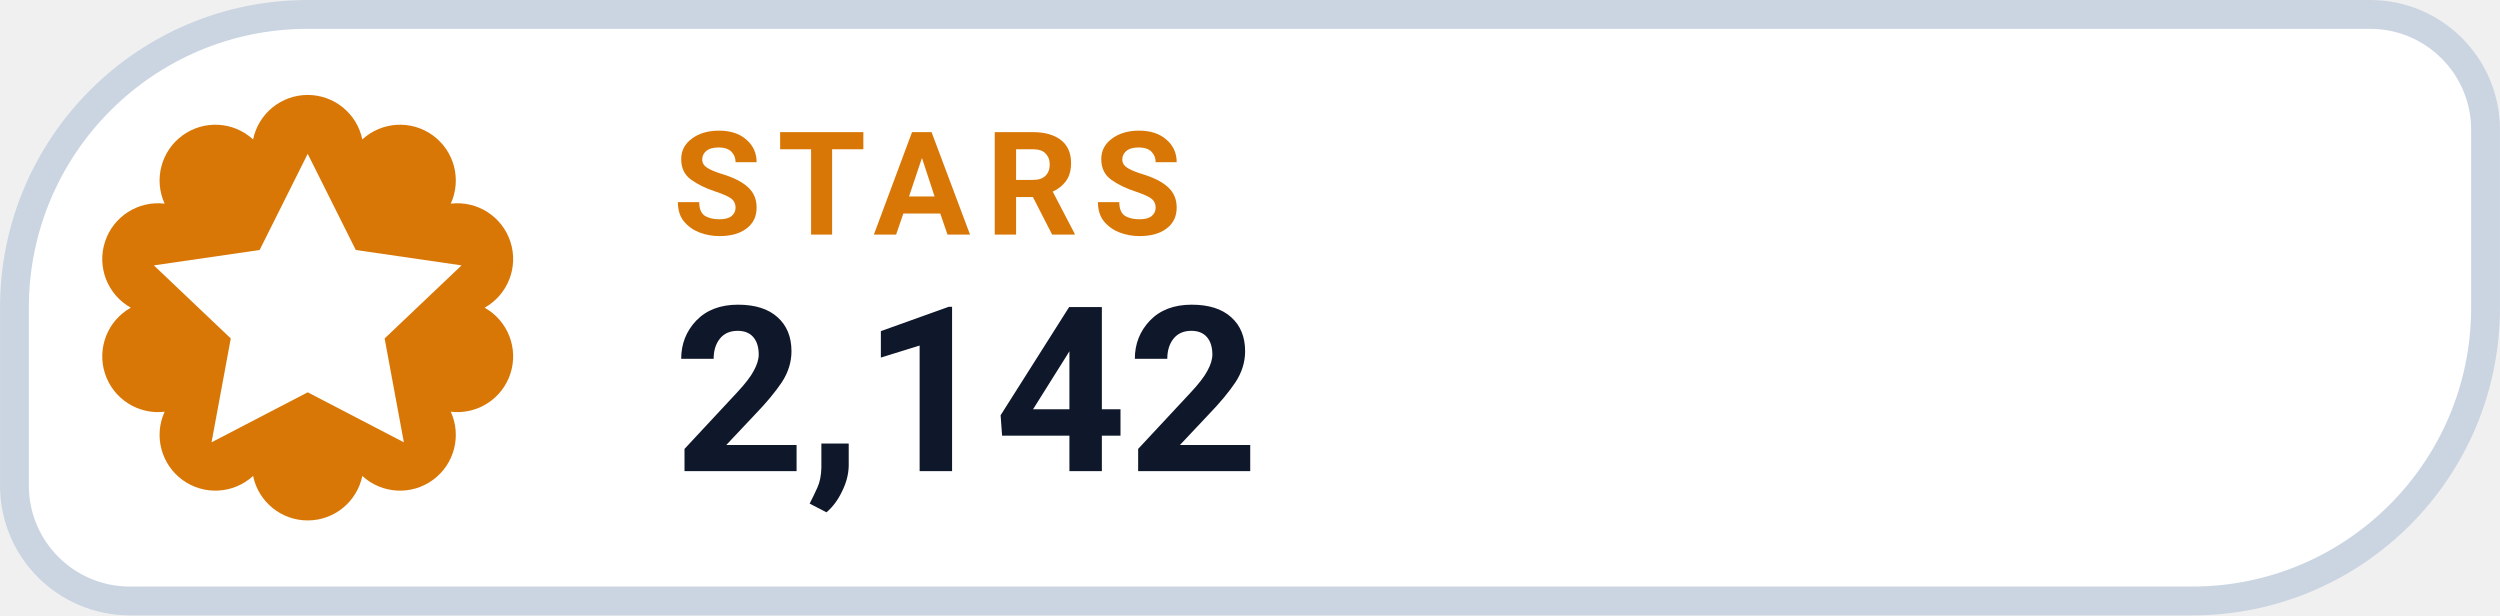
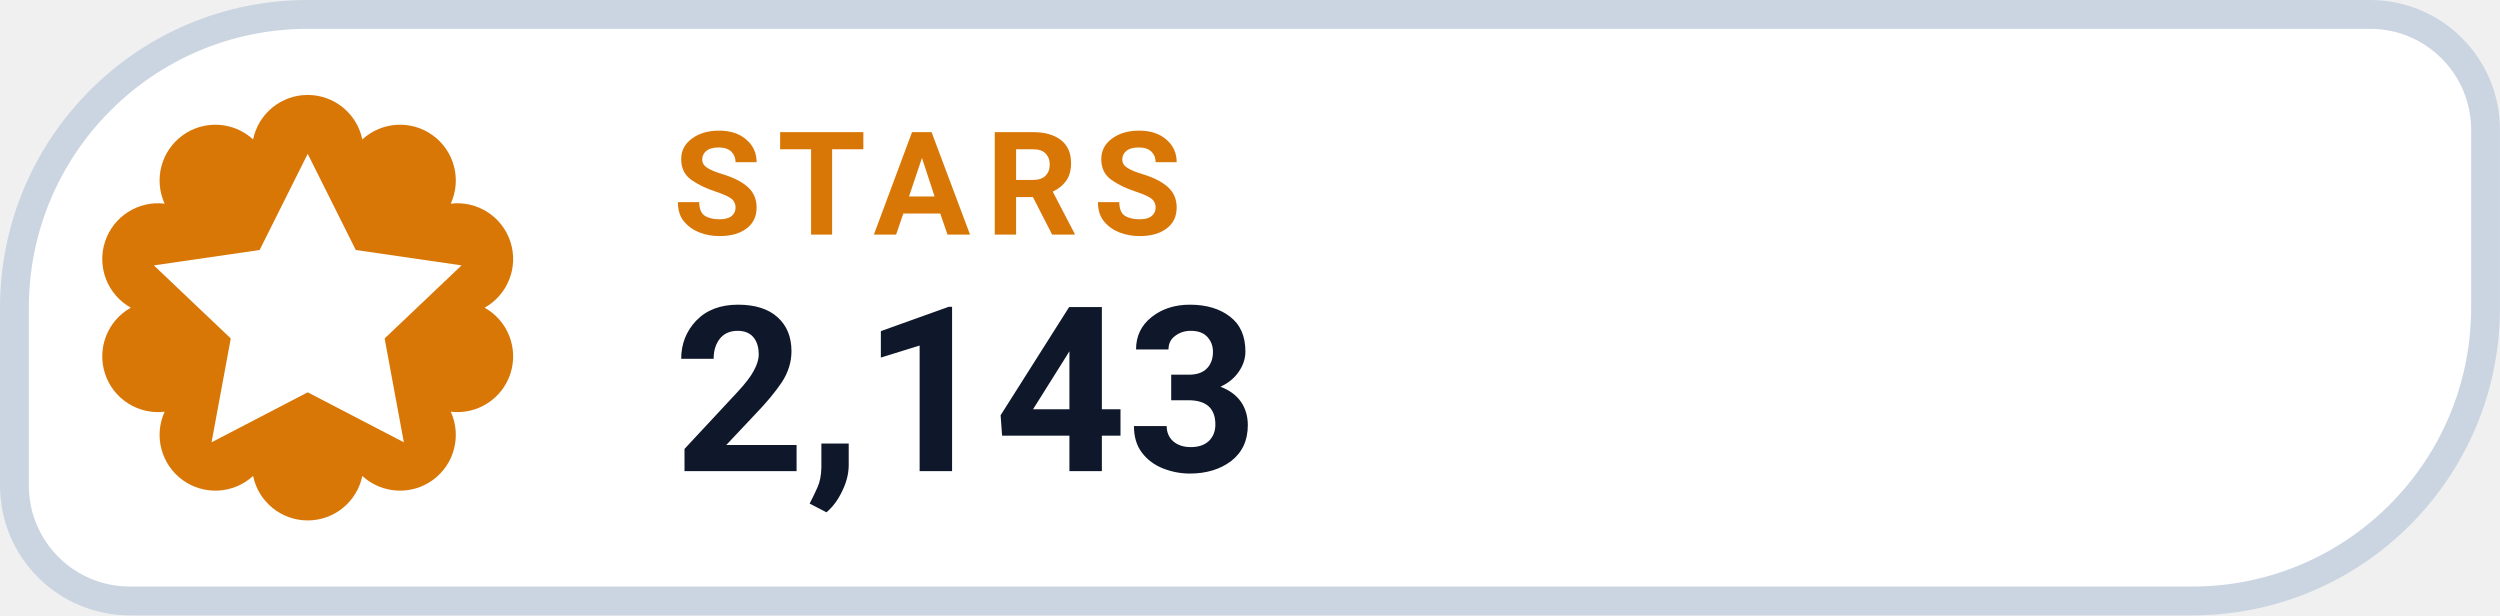
- <svg xmlns="http://www.w3.org/2000/svg" width="126" height="31.015" viewBox="0 0 130 32" role="img" aria-label="STARS 2,142">
+ <svg xmlns="http://www.w3.org/2000/svg" width="126" height="31.015" viewBox="0 0 130 32" role="img" aria-label="STARS 2,143">
  <path d="M 16.00 0.75 H 123.25 A 6.00 6.00 0 0 1 129.25 6.75 V 16.00 A 15.25 15.25 0 0 1 114.00 31.25 H 6.75 A 6.00 6.00 0 0 1 0.75 25.25 V 16.00 A 15.25 15.25 0 0 1 16.00 0.75 Z" fill="#FFFFFF" stroke="#CBD5E1" stroke-width="1.5" />
  <path d="M 13.16 7.25 A 2.90 2.90 0 0 1 18.84 7.25 A 2.90 2.90 0 0 1 23.44 10.59 A 2.90 2.90 0 0 1 25.20 16.00 A 2.90 2.90 0 0 1 23.44 21.41 A 2.90 2.90 0 0 1 18.84 24.75 A 2.90 2.90 0 0 1 13.16 24.75 A 2.90 2.90 0 0 1 8.56 21.41 A 2.90 2.90 0 0 1 6.80 16.00 A 2.90 2.90 0 0 1 8.56 10.59 A 2.90 2.90 0 0 1 13.16 7.25 Z" fill="#D97706" />
  <g transform="translate(16 16)" style="color:#FFFFFF;">
    <path d="M0 -8 l2.5 5 5.5 .8 -4 3.8 1 5.4 -5 -2.6 -5 2.6 1 -5.4 -4 -3.8 5.5 -.8 Z" fill="currentColor" />
  </g>
  <text x="35" y="12.2" fill="#D97706" font-family="-apple-system,BlinkMacSystemFont,'Segoe UI',Roboto,Helvetica,Arial,sans-serif" font-size="7.5" font-weight="700" letter-spacing=".8">STARS</text>
-   <text x="35" y="24.5" fill="#0F172A" font-family="-apple-system,BlinkMacSystemFont,'Segoe UI',Roboto,Helvetica,Arial,sans-serif" font-size="12" font-weight="750">2,142</text>
+   <text x="35" y="24.5" fill="#0F172A" font-family="-apple-system,BlinkMacSystemFont,'Segoe UI',Roboto,Helvetica,Arial,sans-serif" font-size="12" font-weight="750">2,143</text>
</svg>
